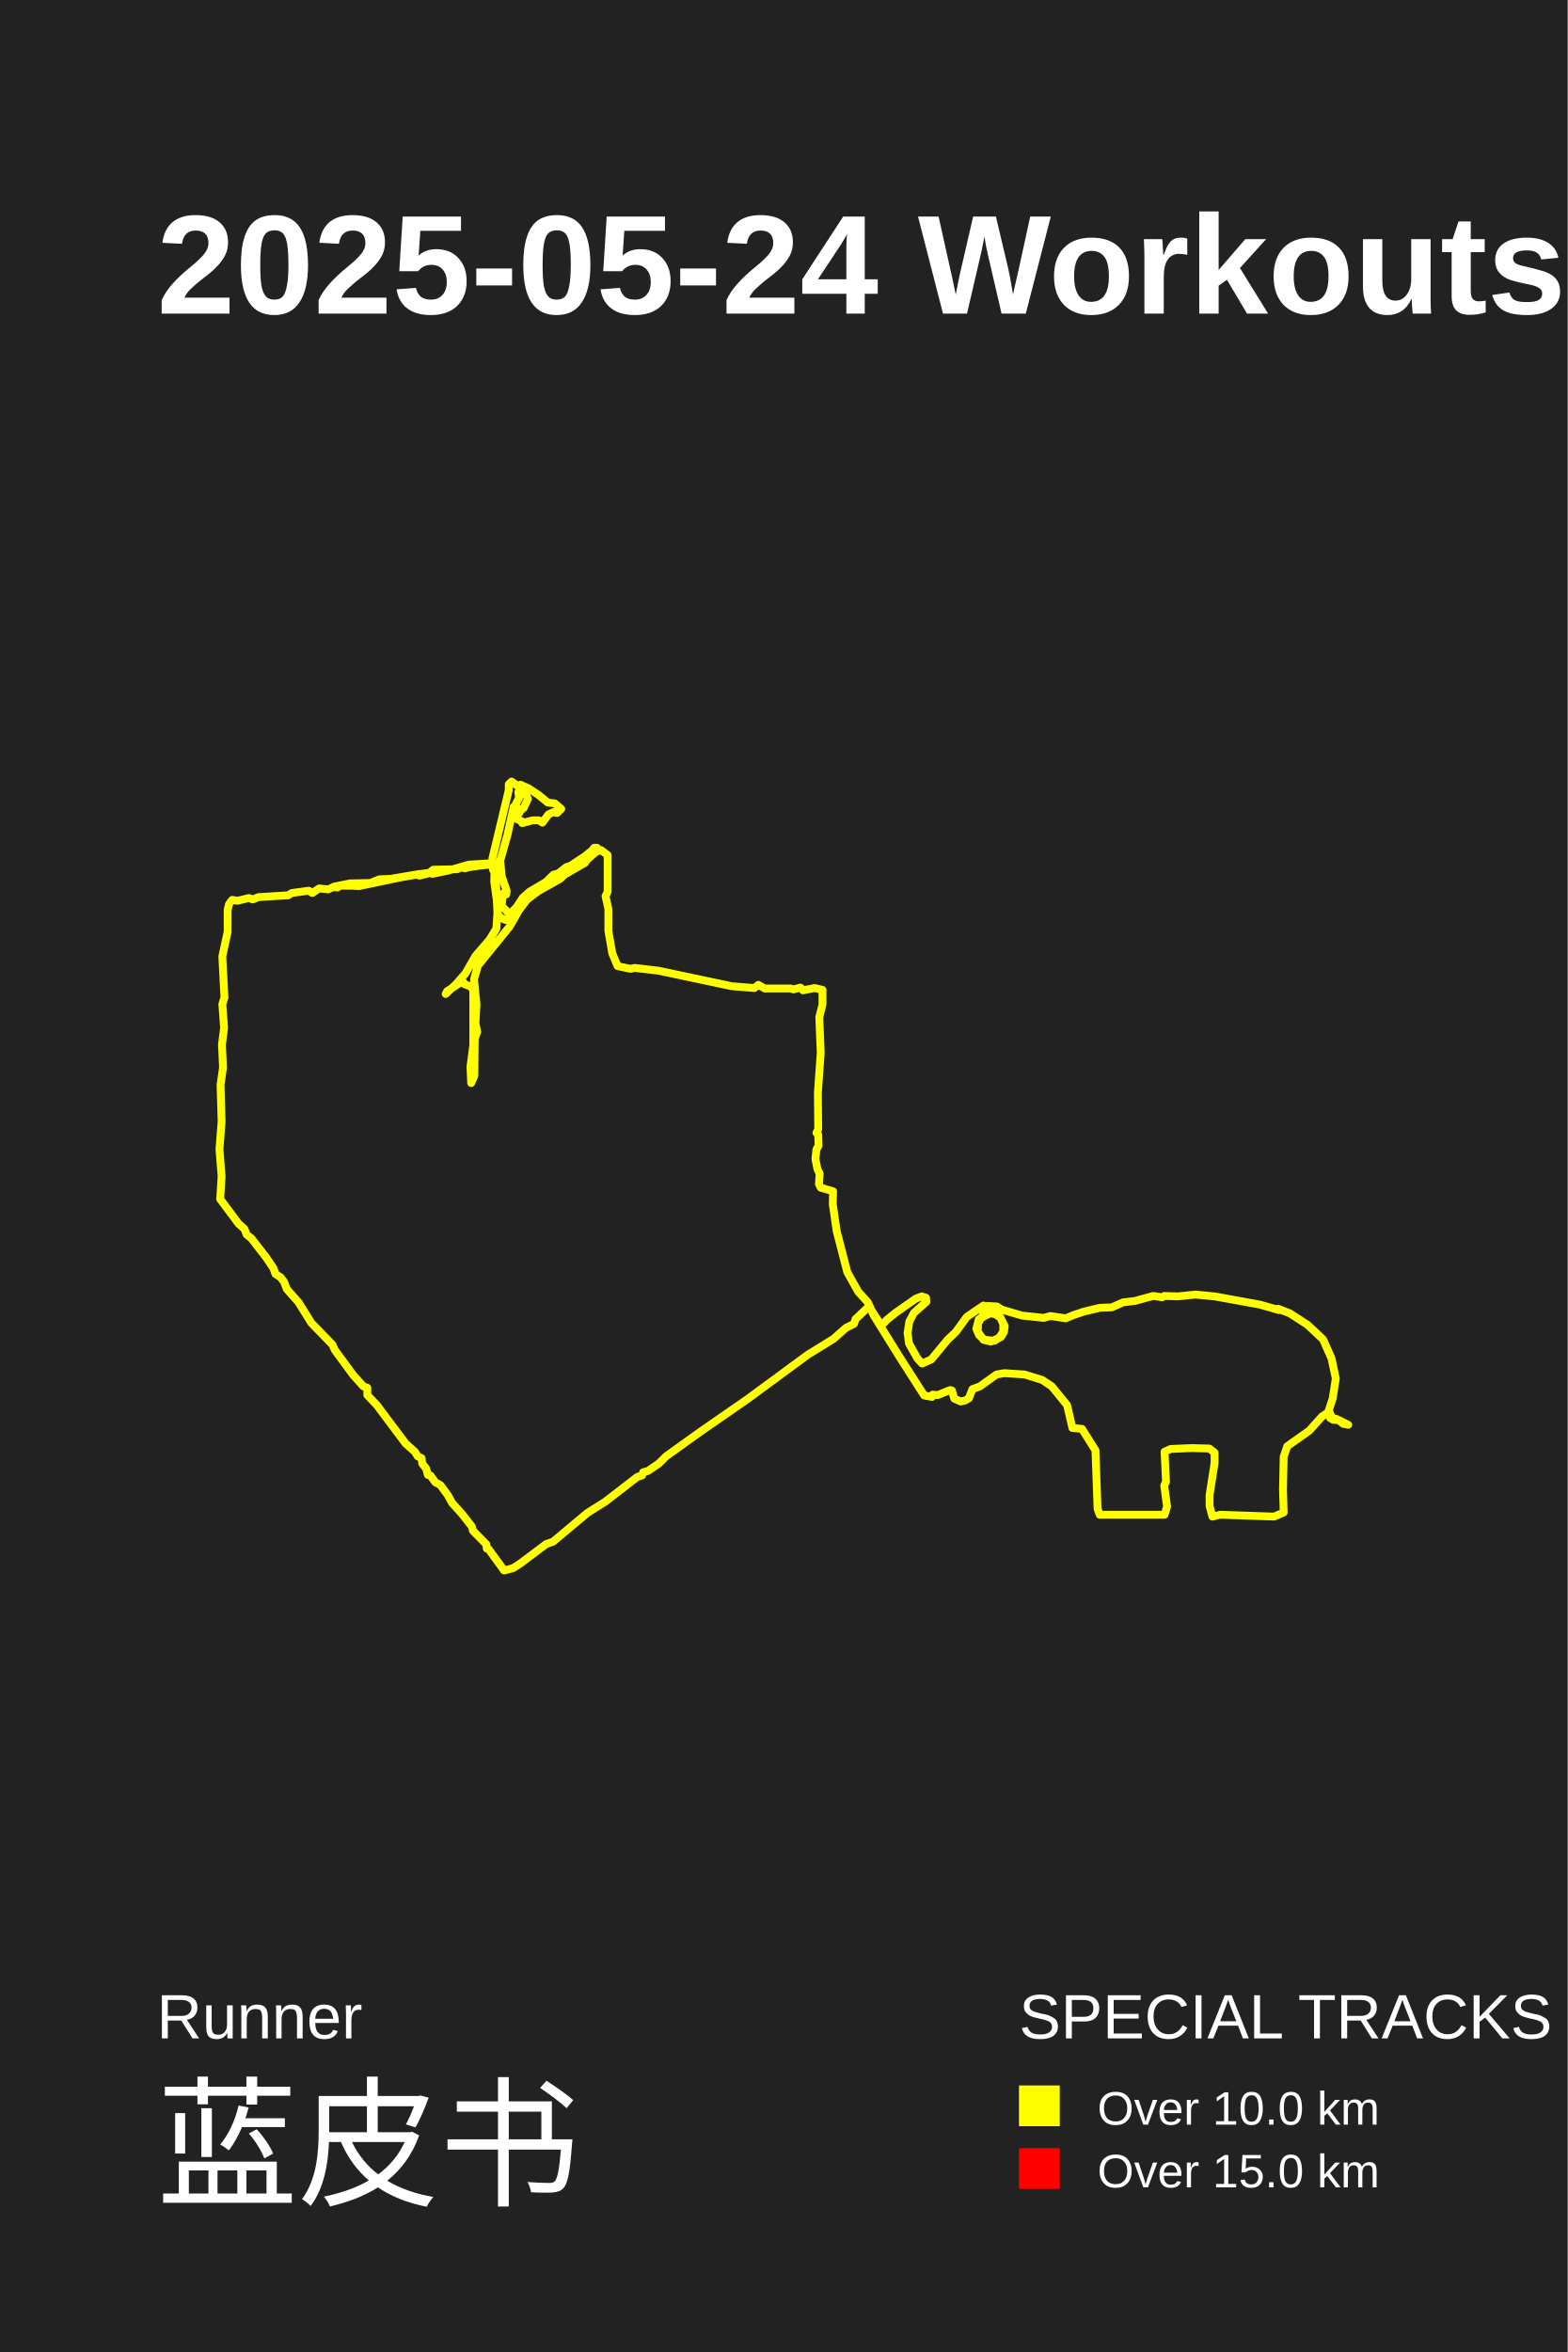
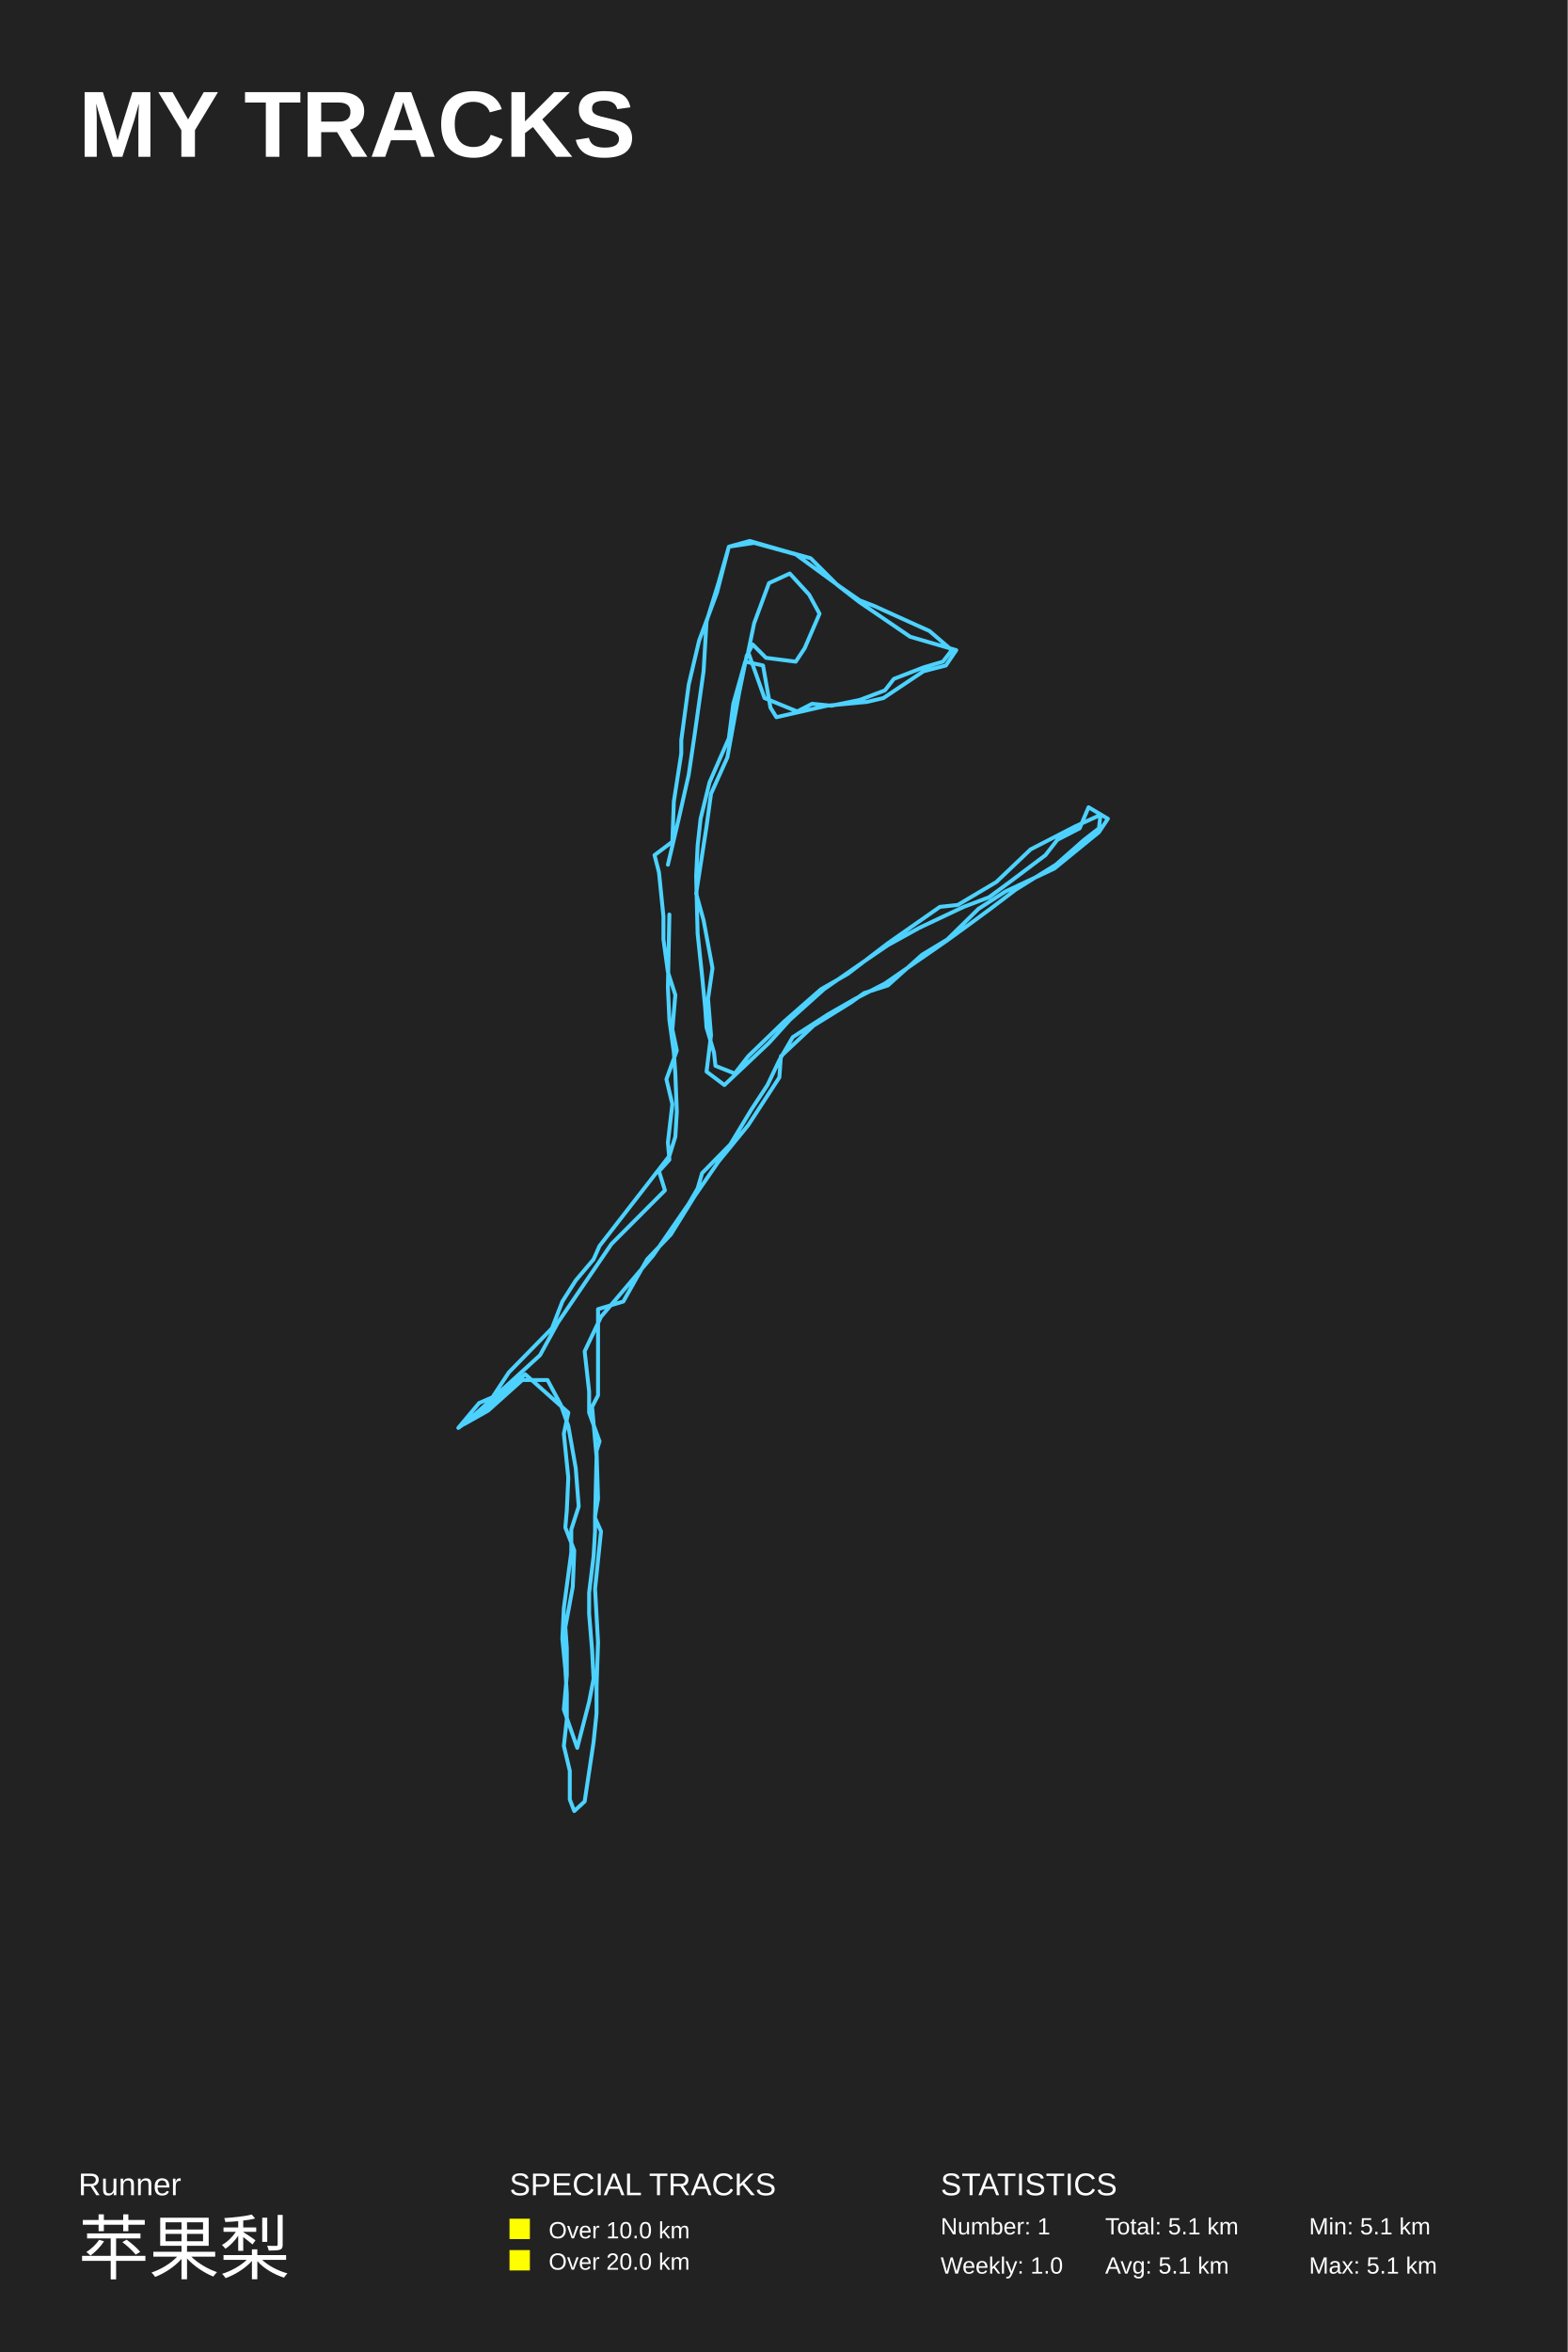
- <svg xmlns="http://www.w3.org/2000/svg" baseProfile="full" height="150mm" version="1.1" viewBox="0,0,100,150" width="100mm">
+ <svg xmlns="http://www.w3.org/2000/svg" baseProfile="full" height="300mm" version="1.1" viewBox="0,0,200,300" width="200mm">
  <defs />
-   <rect fill="#222222" height="150" width="100" x="0" y="0" />
-   <text fill="#FFFFFF" style="font-size:9px; font-family:Arial; font-weight:bold;" x="10" y="20">2025-05-24 Workouts</text>
-   <text fill="#FFFFFF" style="font-size:4px; font-family:Arial" x="10" y="130">Runner</text>
-   <text fill="#FFFFFF" style="font-size:9px; font-family:Arial" x="10" y="140">蓝皮书</text>
-   <text fill="#FFFFFF" style="font-size:4px; font-family:Arial" x="65" y="130">SPECIAL TRACKS</text>
-   <rect fill="yellow" height="2.6" width="2.6" x="65" y="133" />
-   <text fill="#FFFFFF" style="font-size:3px; font-family:Arial" x="70" y="135.5">Over 10.0 km</text>
-   <rect fill="red" height="2.6" width="2.6" x="65" y="137" />
-   <text fill="#FFFFFF" style="font-size:3px; font-family:Arial" x="70" y="139.5">Over 15.0 km</text>
-   <text fill="#FFFFFF" style="font-size:4px; font-family:Arial" x="120" y="130">STATISTICS</text>
-   <text fill="#FFFFFF" style="font-size:3px; font-family:Arial" x="120" y="135">Number: 1</text>
-   <text fill="#FFFFFF" style="font-size:3px; font-family:Arial" x="120" y="140">Weekly: 1.0</text>
-   <text fill="#FFFFFF" style="font-size:3px; font-family:Arial" x="141" y="135">Total: 13.7 km</text>
-   <text fill="#FFFFFF" style="font-size:3px; font-family:Arial" x="141" y="140">Avg: 13.7 km</text>
-   <text fill="#FFFFFF" style="font-size:3px; font-family:Arial" x="167" y="135">Min: 13.7 km</text>
-   <text fill="#FFFFFF" style="font-size:3px; font-family:Arial" x="167" y="140">Max: 13.7 km</text>
-   <polyline fill="none" points="21.304,56.544 22.322,56.34 23.633,56.311 24.198,56.077 24.922,56.048 26.641,55.757 27.364,55.67 27.59,55.728 28.585,55.524 29.897,55.145 31.254,55.058 31.525,55.262 31.616,55.728 31.729,58.234 31.91,58.525 32.249,58.671 32.814,58.438 33.606,57.389 34.171,56.922 36.183,55.67 38.015,54.329 38.332,54.213 38.761,54.533 38.761,56.864 38.626,57.156 38.807,57.971 38.807,59.37 39.055,60.798 39.394,61.614 40.209,61.788 40.48,61.73 41.995,61.905 46.676,62.896 48.123,63.012 48.372,62.808 48.779,63.041 50.43,63.041 50.611,63.1 51.063,62.983 51.221,63.158 51.967,63.012 52.465,63.129 52.465,64.061 52.261,64.877 52.352,67.15 52.171,69.684 52.193,72.015 52.08,72.248 52.193,72.365 52.216,73.064 52.08,73.297 52.013,73.909 52.148,74.579 52.284,74.841 52.239,75.511 52.352,75.744 53.143,75.978 53.121,76.793 53.369,78.512 54.048,81.134 54.749,82.387 55.359,83.057 55.744,83.902 57.372,86.524 58.955,89 59.452,89.088 59.497,88.942 59.814,88.971 60.606,88.651 60.719,88.68 60.877,89.204 61.284,89.379 61.555,89.321 61.804,89.175 62.03,88.593 62.505,88.418 63.568,87.66 64.065,87.573 65.354,87.66 66.485,88.01 67.095,88.418 68.068,89.612 68.407,91.069 69.018,91.127 69.877,92.496 70.013,96.225 70.148,96.604 74.286,96.604 74.445,96.08 74.264,94.74 74.377,94.506 74.286,92.584 74.671,92.409 76.005,92.351 77.136,92.38 77.475,92.642 77.475,93.312 77.158,95.351 77.158,96.05 77.339,96.721 77.837,96.604 81.274,96.721 81.884,96.458 81.839,94.973 81.884,92.904 82.111,92.234 83.513,91.244 84.327,90.341 84.802,90.02 84.802,90.341 84.869,90.457 85.231,90.486 86.0,90.865 85.683,90.807 85.389,90.574 85.028,90.544 84.756,89.962 85.005,89.204 85.209,87.922 84.937,86.641 84.394,85.417 83.399,84.485 82.269,83.756 81.523,83.465 81.59,83.552 80.369,83.203 77.475,82.678 76.254,82.562 75.123,82.678 74.264,82.649 74.128,82.737 73.563,82.649 72.387,82.97 71.641,83.057 70.917,83.378 70.148,83.407 69.176,83.64 68.543,83.844 67.977,84.077 67.005,83.931 66.575,84.048 65.196,83.902 63.907,83.523 63.59,83.319 63.003,83.29 62.731,83.319 62.731,83.815 62.369,84.426 62.347,84.863 62.55,85.242 62.799,85.446 63.387,85.504 63.726,85.33 63.997,84.922 63.997,84.426 63.817,84.048 63.5,83.815 63.161,83.756 62.437,84.135 62.279,84.747 62.46,85.155 62.844,85.475 63.455,85.504 63.907,85.184 64.088,84.601 63.817,84.019 63.545,83.815 63.116,83.698 62.663,83.931 62.392,84.281 62.369,84.922 62.731,85.446 63.206,85.563 63.839,85.271 64.043,84.951 64.088,84.572 63.794,83.989 63.523,83.786 63.003,83.669 62.844,83.319 62.731,83.261 61.668,83.989 60.967,84.951 60.47,85.417 59.407,86.699 58.819,86.961 58.525,86.641 57.982,85.679 57.892,85.009 58.005,84.281 58.299,83.727 59.09,83.028 59.068,82.766 58.796,82.678 58.412,82.824 57.123,83.727 56.58,84.164 56.219,84.543 55.427,83.319 54.568,84.135 54.477,84.426 53.957,84.689 53.166,85.388 51.515,86.408 47.716,89.204 44.686,91.302 42.492,92.875 42.018,93.341 41.339,93.807 41.023,93.895 40.955,94.099 40.661,94.186 38.626,95.759 37.472,96.487 35.279,98.323 34.849,98.468 33.176,99.721 32.724,100.012 32.158,100.158 31.163,98.789 31.05,98.76 31.028,98.498 30.168,97.624 30.101,97.361 29.49,96.575 28.834,95.847 28.563,95.351 28.088,94.71 27.771,94.536 27.455,94.099 27.296,94.07 27.183,93.662 26.935,93.341 26.889,92.992 26.641,92.875 26.46,92.584 25.872,92.059 24.04,89.612 23.43,88.971 23.43,88.505 23.181,88.418 22.525,87.689 21.349,86.087 21.214,85.767 19.857,84.368 19.043,83.057 18.296,82.212 18.116,81.746 17.889,81.455 17.573,81.251 17.437,80.872 16.962,80.173 16.035,78.978 15.741,78.745 15.583,78.367 15.221,78.046 14.045,76.473 14.136,75.016 14.0,73.297 14.136,71.52 14.068,69.189 14.226,68.082 14.158,66.625 14.294,65.547 14.181,64.032 14.317,63.624 14.181,61.002 14.52,59.428 14.52,58.03 14.611,57.651 14.814,57.389 15.153,57.447 15.877,57.272 16.126,57.36 16.487,57.214 18.387,57.097 18.613,56.952 19.698,56.806 19.925,56.952 20.354,56.66 20.942,56.719 21.259,56.573 21.53,56.602 21.666,56.485 22.457,56.485 22.887,56.515 25.533,55.961 26.55,55.786 26.776,55.844 27.342,55.699 27.636,55.466 29.173,55.436 29.422,55.32 29.671,55.378 30.553,55.116 30.734,55.203 31.322,55.116 31.548,55.262 31.525,56.223 31.751,57.855 31.661,59.224 31.231,59.924 30.327,60.973 29.693,62.08 29.106,62.75 28.427,63.391 28.518,63.216 29.513,62.575 29.648,62.779 29.987,62.896 30.191,63.129 30.191,66.654 30.01,68.024 30.055,69.072 30.259,68.606 30.281,66.246 30.44,65.809 30.327,65.256 30.394,64.061 30.236,62.459 30.485,61.584 32.497,59.108 33.402,57.534 34.329,56.835 35.731,56.048 36.003,55.786 37.314,55.029 37.45,54.825 38.173,54.184 38.083,54.067 37.902,54.067 37.766,54.242 37.291,54.621 36.364,55.233 36.138,55.291 35.618,55.699 35.302,55.786 34.827,56.252 33.786,56.864 33.357,57.243 32.95,57.855 32.588,58.234 32.407,58.205 32.0,57.767 32.09,56.981 32.294,57.039 32.317,56.806 32.0,55.874 31.91,54.883 32.362,53.28 32.769,51.445 33.108,51.59 33.131,51.852 33.085,51.794 33.402,51.532 33.673,50.949 33.425,50.366 33.244,50.337 33.063,50.512 33.108,50.891 32.905,51.27 32.859,51.998 32.95,52.231 33.289,52.377 33.312,52.494 33.967,52.319 34.374,52.319 34.601,52.464 34.985,51.94 35.302,51.794 35.528,51.852 35.799,51.59 35.392,51.241 34.94,51.182 34.374,50.716 33.719,50.279 33.198,50.046 33.108,50.192 32.633,49.842 32.452,50.017 32.452,50.396 31.412,54.737 31.457,55.495 31.389,55.203 31.209,55.116 29.829,55.32" stroke="yellow" stroke-linecap="round" stroke-linejoin="round" stroke-width="0.5" />
+   <rect fill="#222222" height="300" width="200" x="0" y="0" />
+   <text fill="#FFFFFF" style="font-size:12px; font-family:Arial; font-weight:bold;" x="10" y="20">MY TRACKS</text>
+   <text fill="#FFFFFF" style="font-size:4px; font-family:Arial" x="10" y="280">Runner</text>
+   <text fill="#FFFFFF" style="font-size:9px; font-family:Arial" x="10" y="290">苹果梨</text>
+   <text fill="#FFFFFF" style="font-size:4px; font-family:Arial" x="65" y="280">SPECIAL TRACKS</text>
+   <rect fill="#FFFF00" height="2.6" width="2.6" x="65" y="283" />
+   <text fill="#FFFFFF" style="font-size:3px; font-family:Arial" x="70" y="285.5">Over 10.0 km</text>
+   <rect fill="#FFFF00" height="2.6" width="2.6" x="65" y="287" />
+   <text fill="#FFFFFF" style="font-size:3px; font-family:Arial" x="70" y="289.5">Over 20.0 km</text>
+   <text fill="#FFFFFF" style="font-size:4px; font-family:Arial" x="120" y="280">STATISTICS</text>
+   <text fill="#FFFFFF" style="font-size:3px; font-family:Arial" x="120" y="285">Number: 1</text>
+   <text fill="#FFFFFF" style="font-size:3px; font-family:Arial" x="120" y="290">Weekly: 1.0</text>
+   <text fill="#FFFFFF" style="font-size:3px; font-family:Arial" x="141" y="285">Total: 5.1 km</text>
+   <text fill="#FFFFFF" style="font-size:3px; font-family:Arial" x="141" y="290">Avg: 5.1 km</text>
+   <text fill="#FFFFFF" style="font-size:3px; font-family:Arial" x="167" y="285">Min: 5.1 km</text>
+   <text fill="#FFFFFF" style="font-size:3px; font-family:Arial" x="167" y="290">Max: 5.1 km</text>
+   <polyline fill="none" points="85.398,116.649 85.209,125.934 85.398,130.088 85.967,134.242 86.157,136.929 86.346,141.816 86.157,144.993 85.398,147.436 83.692,149.635 79.709,154.767 76.486,158.92 75.727,160.631 73.451,163.319 71.745,166.006 70.417,169.427 64.918,175.047 62.832,178.223 61.125,178.956 58.47,182.133 61.884,179.689 67.004,175.291 72.503,180.178 71.934,182.866 72.503,188.486 72.314,192.639 72.124,194.838 73.262,197.77 73.072,202.413 72.124,207.544 72.314,210.232 72.314,213.652 71.934,218.05 73.641,222.937 75.158,217.073 75.727,214.141 75.537,210.476 75.158,205.834 75.158,203.146 75.727,198.503 75.917,195.327 75.917,193.372 76.296,191.173 76.106,185.065 76.486,183.843 75.158,180.178 75.158,177.49 74.589,172.359 76.675,167.961 83.312,160.142 84.829,157.943 87.864,153.545 89.001,151.59 89.57,149.635 93.173,145.97 95.828,141.572 97.914,138.396 99.431,135.219 101.138,132.287 103.413,130.821 105.689,129.355 109.102,127.4 112.895,125.445 120.67,120.07 123.704,117.87 126.359,115.916 129.583,113.472 134.703,110.296 138.306,107.119 140.202,105.653 140.392,103.942 137.168,105.409 131.479,108.341 127.117,112.495 122.187,115.427 119.911,115.671 113.274,120.314 108.154,124.223 104.741,126.178 100.0,130.332 95.449,134.73 93.742,136.929 91.277,135.952 91.087,134.242 90.139,131.065 89.949,128.377 89.57,124.468 89.001,119.092 88.812,111.762 89.001,107.852 89.381,104.431 90.518,99.789 92.984,94.168 93.552,89.77 95.07,84.394 97.345,84.883 98.293,90.259 99.052,91.481 105.499,90.014 110.619,89.526 112.705,89.037 117.825,85.616 120.67,84.883 121.997,82.928 116.119,81.218 112.895,79.019 109.671,76.819 106.827,74.62 103.413,71.199 100.759,70.466 95.638,69.0 92.984,69.733 91.467,75.598 89.191,81.706 87.864,87.327 86.915,94.413 86.915,96.123 85.967,102.232 85.778,107.363 83.502,109.074 84.071,111.273 84.64,116.893 84.64,119.825 85.209,123.979 86.157,126.911 85.778,131.309 86.346,133.997 85.019,137.662 85.778,140.839 85.209,145.726 85.398,147.925 84.071,149.391 84.829,151.834 78.003,158.676 71.176,168.694 68.9,172.848 63.022,178.223 59.229,181.644 62.263,179.934 66.625,176.024 69.848,176.024 71.555,179.201 72.503,181.888 73.451,187.264 73.831,192.151 72.883,195.083 72.883,198.015 71.934,205.101 71.745,209.01 72.124,212.919 72.314,216.096 72.314,219.272 71.934,222.693 72.693,225.869 72.693,229.534 73.262,231.0 74.589,229.778 75.727,222.204 76.106,218.539 76.106,215.118 76.296,209.499 75.917,202.657 76.675,195.327 75.917,193.617 76.106,185.798 75.537,179.445 76.296,177.979 76.296,166.984 79.52,166.006 82.554,160.631 85.588,157.454 88.622,152.568 91.656,148.169 95.449,143.527 99.431,137.418 99.621,134.73 103.793,130.821 108.533,127.889 110.24,126.667 113.274,125.69 117.636,121.78 120.86,119.825 124.842,115.916 128.255,113.716 134.513,110.784 140.202,106.142 141.34,104.431 138.875,102.965 137.737,105.653 134.892,107.119 133.375,109.074 128.824,112.495 126.169,114.45 122.946,115.671 117.257,118.359 113.274,120.558 110.051,122.757 105.12,126.178 100.759,130.088 98.104,133.02 92.415,138.396 90.139,136.685 90.708,132.043 90.329,127.4 90.898,123.49 89.76,117.382 88.812,113.961 90.139,105.409 90.708,101.255 92.794,96.612 94.311,88.304 95.259,83.661 96.018,82.195 97.724,83.906 101.517,84.394 102.655,82.684 104.551,78.285 103.224,75.842 100.759,73.154 98.104,74.376 96.207,79.507 95.449,83.173 97.535,89.037 101.707,90.747 103.603,89.77 106.068,90.014 109.671,89.281 112.895,88.06 114.033,86.593 117.825,85.127 120.291,84.394 121.429,82.928 118.584,80.485 114.791,78.774 111.568,77.308 109.671,76.575 107.206,74.865 101.517,70.71 96.207,69.244 92.984,69.733 91.656,74.376 90.139,79.263 89.76,85.616 88.622,93.68 87.864,98.811 86.536,104.676 85.209,110.296" stroke="#4DD2FF" stroke-linecap="round" stroke-linejoin="round" stroke-width="0.5" />
</svg>
